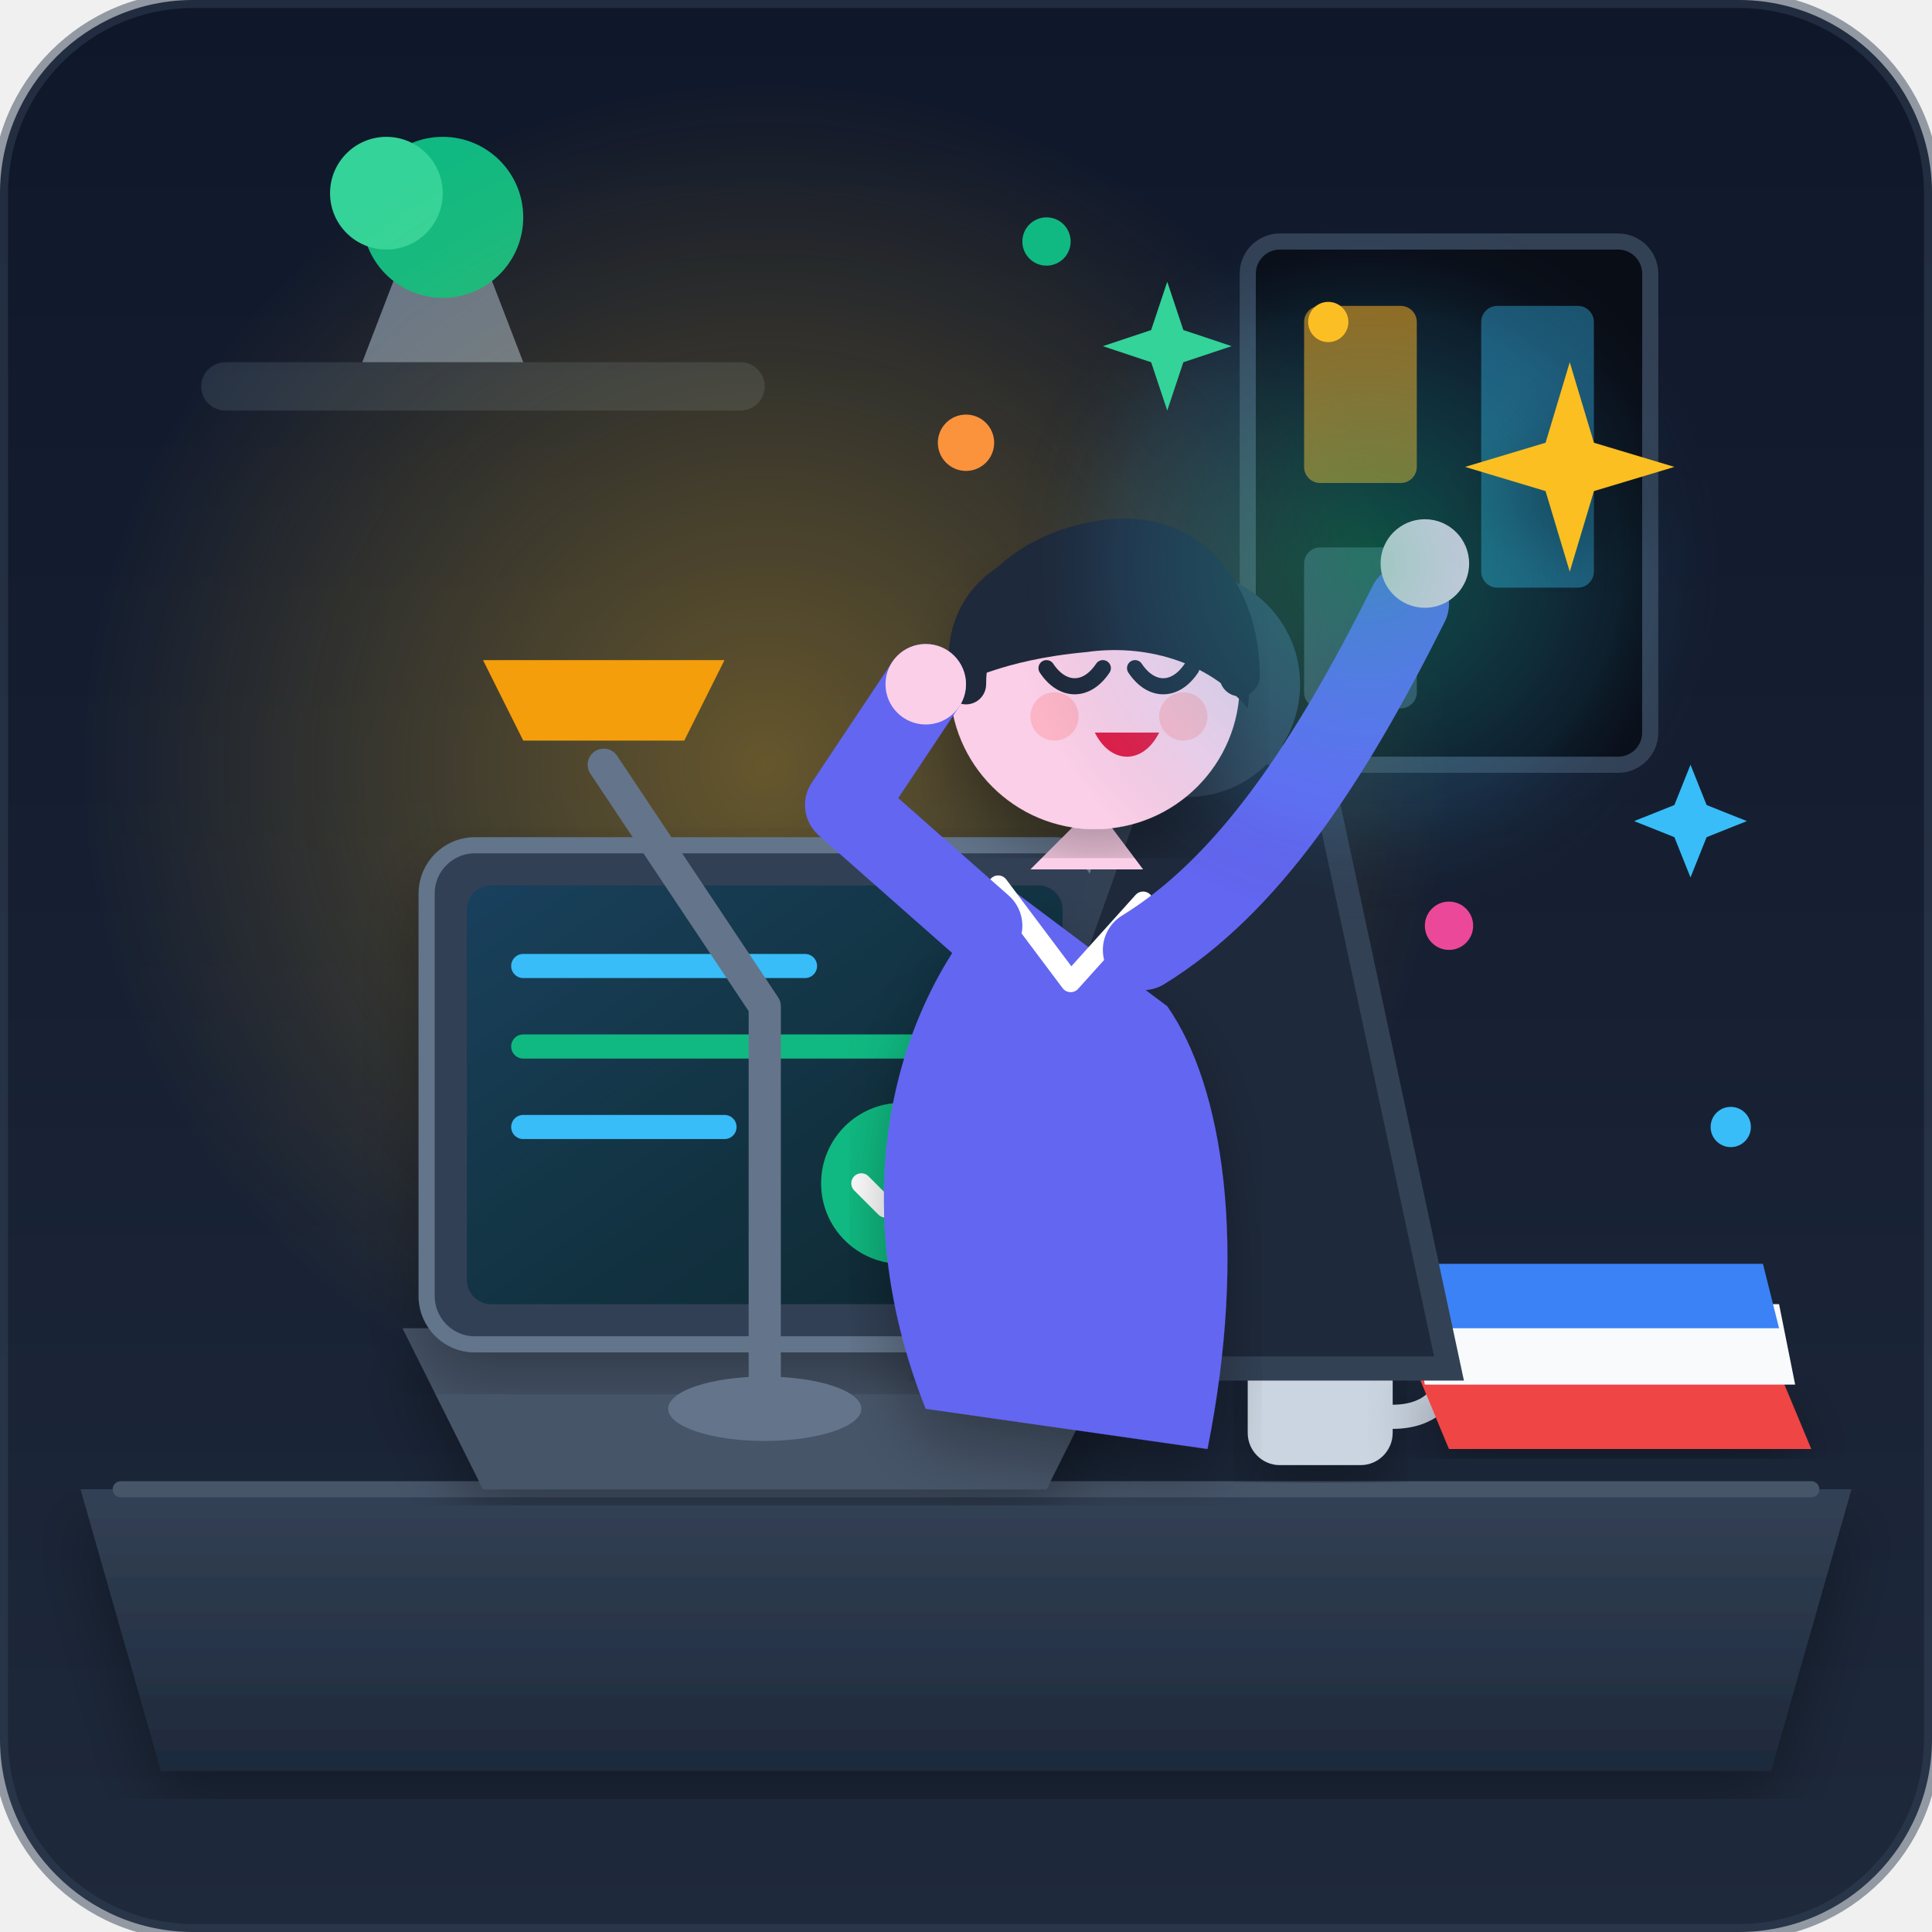
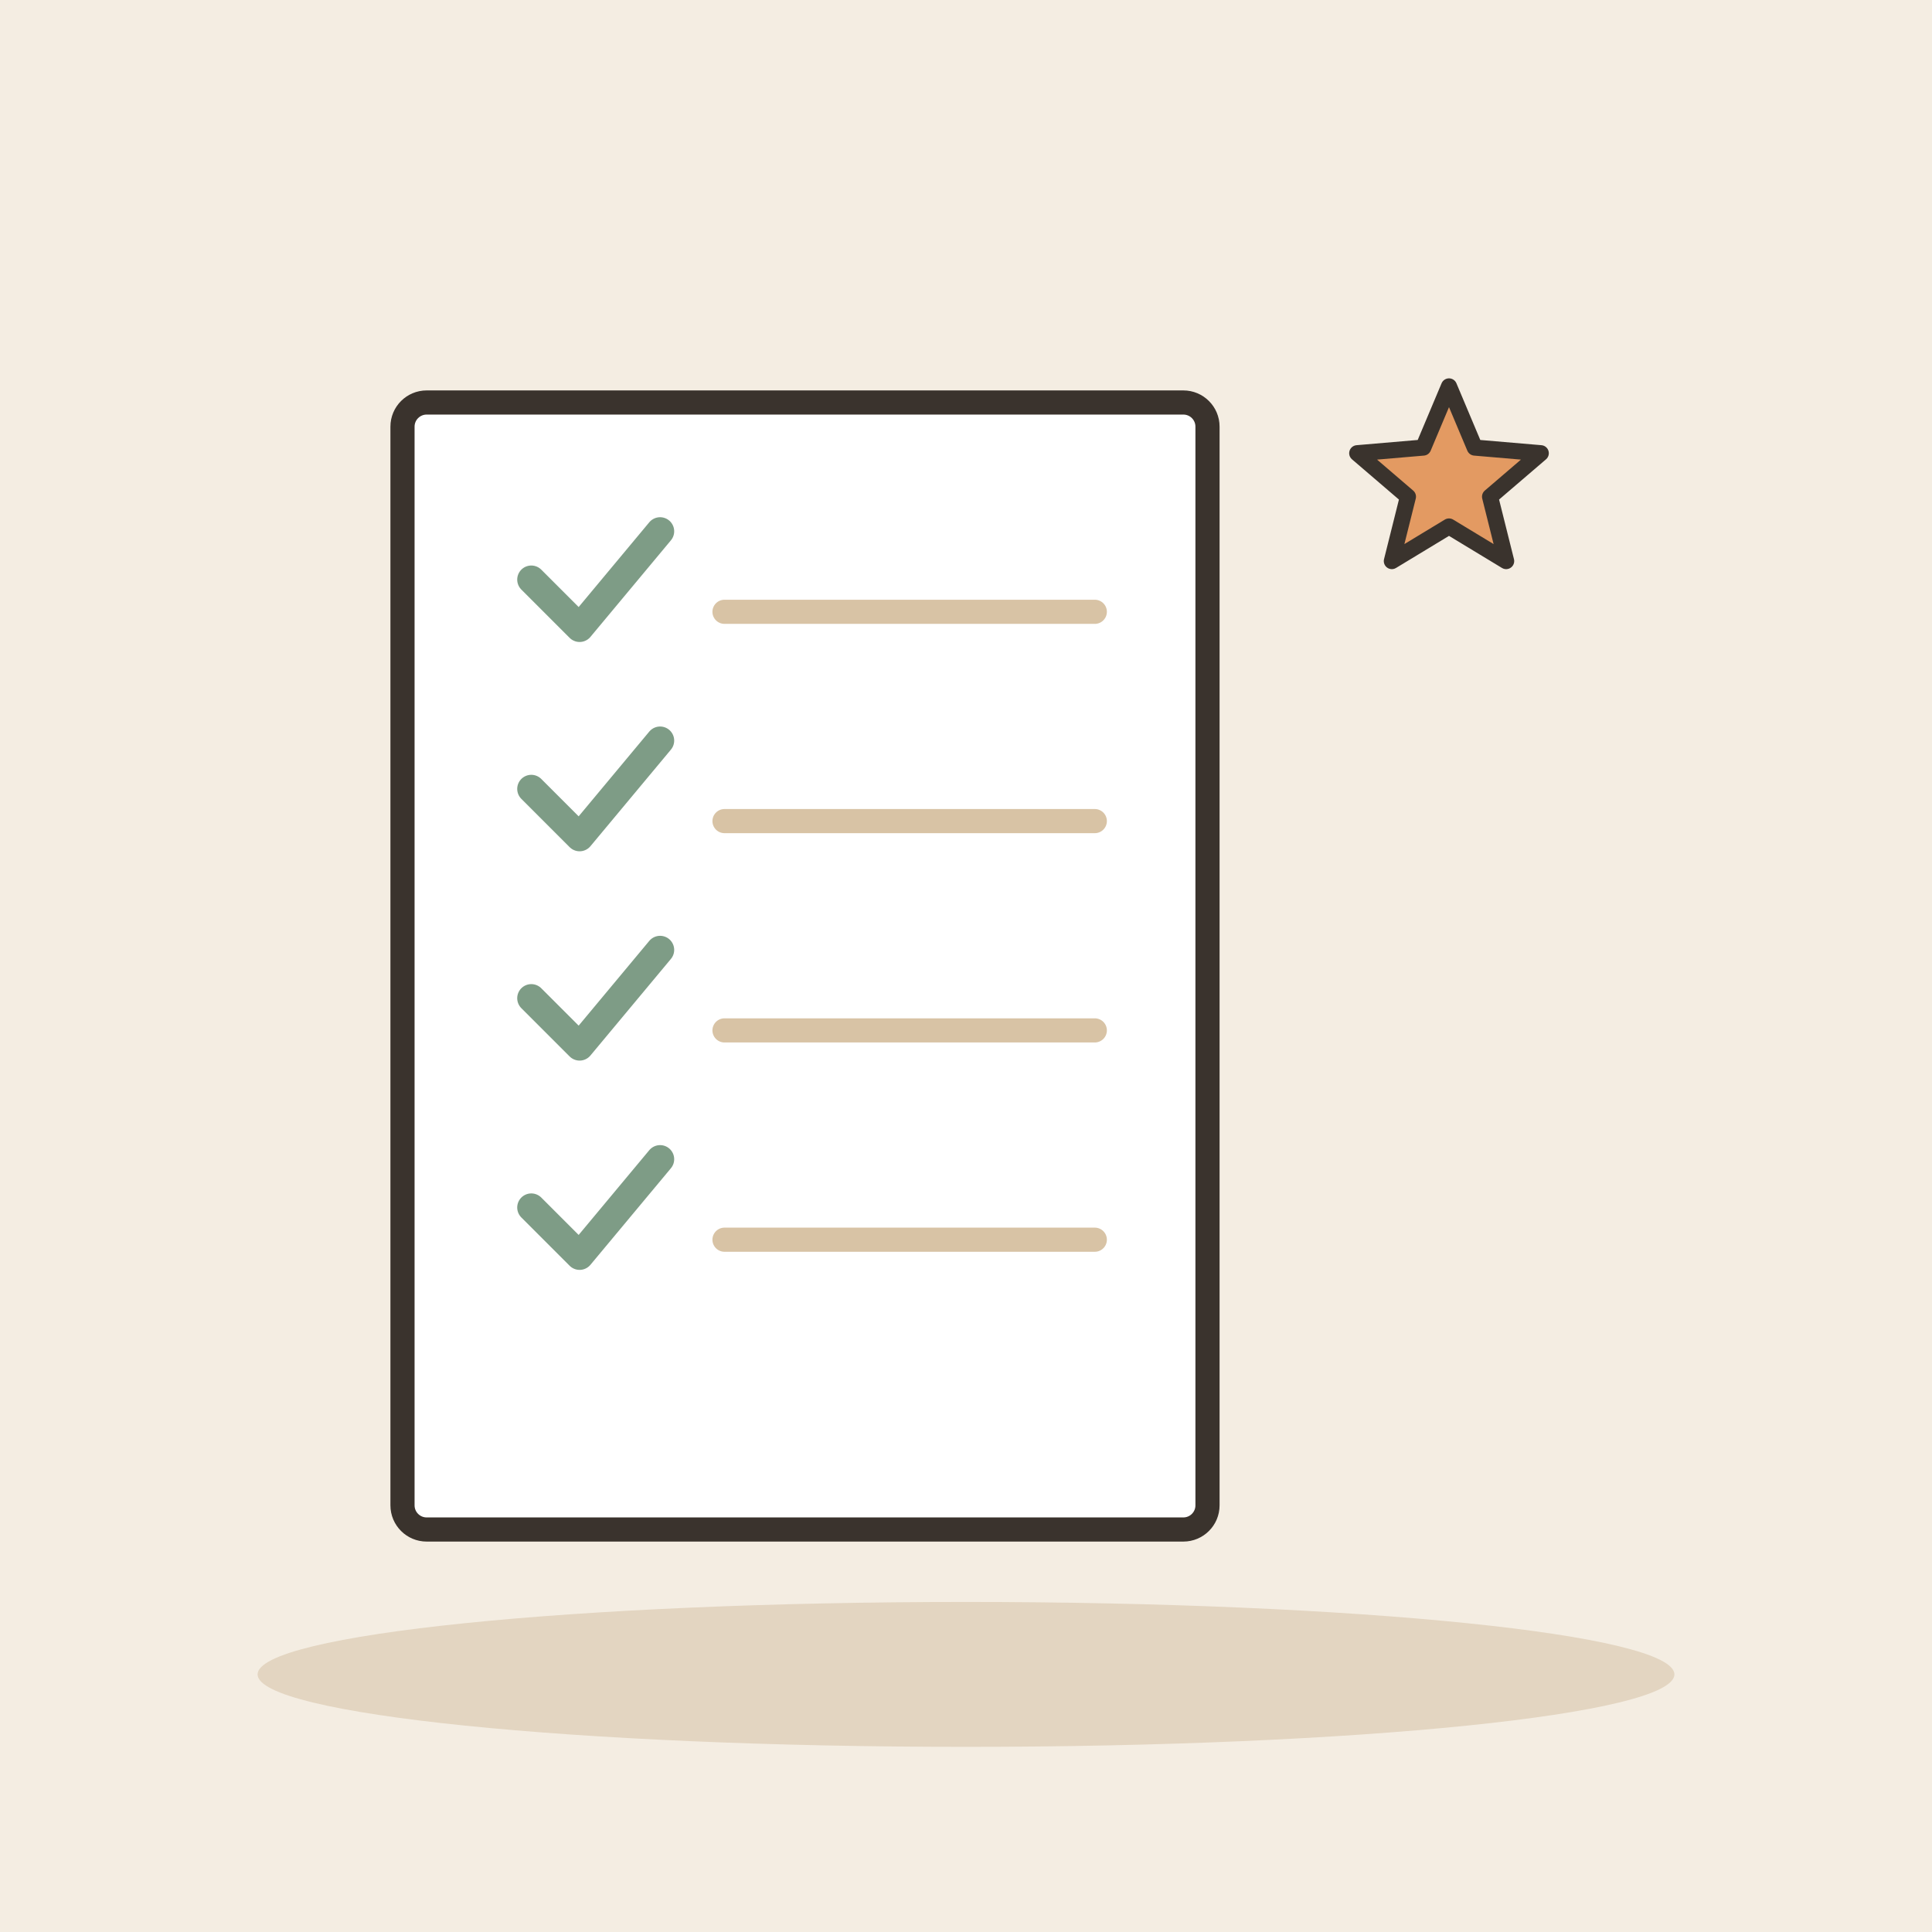
- <svg xmlns="http://www.w3.org/2000/svg" width="240" height="240" viewBox="0 0 240 240">
-   <defs>
-     <linearGradient id="bgGrad" x1="0" y1="0" x2="0" y2="1">
-       <stop offset="0%" stop-color="#0f172a" />
-       <stop offset="100%" stop-color="#1e293b" />
-     </linearGradient>
-     <linearGradient id="deskGrad" x1="0" y1="0" x2="0" y2="1">
-       <stop offset="0%" stop-color="#334155" />
-       <stop offset="100%" stop-color="#1e293b" />
-     </linearGradient>
-     <radialGradient id="lampGlow" cx="0.5" cy="0.5" r="0.5">
-       <stop offset="0%" stop-color="#fbbf24" stop-opacity="0.35" />
-       <stop offset="100%" stop-color="#fbbf24" stop-opacity="0" />
-     </radialGradient>
-     <linearGradient id="screenGlow" x1="0" y1="0" x2="1" y2="1">
-       <stop offset="0%" stop-color="#38bdf8" stop-opacity="0.25" />
-       <stop offset="100%" stop-color="#10b981" stop-opacity="0.1" />
-     </linearGradient>
-     <radialGradient id="successAura" cx="0.5" cy="0.5" r="0.5">
-       <stop offset="0%" stop-color="#10b981" stop-opacity="0.4" />
-       <stop offset="70%" stop-color="#38bdf8" stop-opacity="0.1" />
-       <stop offset="100%" stop-color="#0f172a" stop-opacity="0" />
-     </radialGradient>
-     <filter id="softShadow" x="-10%" y="-10%" width="120%" height="120%">
-       <feDropShadow dx="0" dy="4" stdDeviation="4" flood-color="#000000" flood-opacity="0.3" />
-     </filter>
-   </defs>
-   <rect width="240" height="240" rx="24" fill="url(#bgGrad)" />
-   <rect x="25" y="45" width="70" height="6" rx="3" fill="#334155" opacity="0.6" />
-   <path d="M 45 45 L 50 32 L 60 32 L 65 45 Z" fill="#64748b" />
-   <circle cx="55" cy="27" r="10" fill="#10b981" />
-   <circle cx="48" cy="24" r="7" fill="#34d399" />
-   <rect x="155" y="30" width="50" height="65" rx="4" fill="#090d16" stroke="#334155" stroke-width="2" />
-   <rect x="162" y="38" width="14" height="22" rx="2" fill="#f59e0b" opacity="0.6" />
-   <rect x="184" y="38" width="14" height="35" rx="2" fill="#38bdf8" opacity="0.4" />
-   <rect x="162" y="68" width="14" height="20" rx="2" fill="#334155" />
-   <circle cx="95" cy="95" r="85" fill="url(#lampGlow)" pointer-events="none" />
-   <path d="M 10 185 L 230 185 L 220 220 L 20 220 Z" fill="url(#deskGrad)" filter="url(#softShadow)" />
-   <line x1="15" y1="185" x2="225" y2="185" stroke="#475569" stroke-width="2" stroke-linecap="round" />
-   <path d="M 60 185 L 130 185 L 140 165 L 50 165 Z" fill="#475569" filter="url(#softShadow)" />
-   <rect x="53" y="105" width="84" height="62" rx="6" fill="#334155" stroke="#64748b" stroke-width="2" filter="url(#softShadow)" />
-   <rect x="58" y="110" width="74" height="52" rx="3" fill="#0f172a" />
-   <rect x="58" y="110" width="74" height="52" rx="3" fill="url(#screenGlow)" />
-   <line x1="65" y1="120" x2="100" y2="120" stroke="#38bdf8" stroke-width="3" stroke-linecap="round" />
-   <line x1="65" y1="130" x2="115" y2="130" stroke="#10b981" stroke-width="3" stroke-linecap="round" />
-   <line x1="65" y1="140" x2="90" y2="140" stroke="#38bdf8" stroke-width="3" stroke-linecap="round" />
-   <circle cx="112" cy="147" r="10" fill="#10b981" />
-   <path d="M 107 147 L 110 150 L 118 142" fill="none" stroke="#ffffff" stroke-width="2.5" stroke-linecap="round" stroke-linejoin="round" />
-   <rect x="155" y="160" width="18" height="22" rx="4" fill="#cbd5e1" filter="url(#softShadow)" />
-   <path d="M 173 166 C 182 166, 182 176, 173 176" fill="none" stroke="#cbd5e1" stroke-width="3" stroke-linecap="round" />
-   <path d="M 160 152 C 162 147, 158 142, 160 138" fill="none" stroke="#94a3b8" stroke-width="2" stroke-linecap="round" opacity="0.7" />
-   <path d="M 180 180 L 225 180 L 220 168 L 175 168 Z" fill="#ef4444" filter="url(#softShadow)" />
-   <path d="M 177 172 L 223 172 L 221 162 L 175 162 Z" fill="#f8fafc" />
-   <path d="M 175 165 L 221 165 L 219 157 L 173 157 Z" fill="#3b82f6" />
-   <path d="M 115 170 L 140 100 C 145 90, 160 90, 165 100 L 180 170 Z" fill="#1e293b" stroke="#334155" stroke-width="3" />
-   <circle cx="147.5" cy="85" r="14" fill="#334155" />
-   <path d="M 115 175 C 105 150, 110 125, 125 110 L 145 125 C 152 135, 155 155, 150 180 Z" fill="#6366f1" filter="url(#softShadow)" />
-   <path d="M 124 110 L 133 122 L 142 112" fill="none" stroke="#ffffff" stroke-width="2.5" stroke-linecap="round" stroke-linejoin="round" />
-   <path d="M 128 108 L 136 100 L 142 108 Z" fill="#fbcfe8" />
-   <circle cx="136" cy="85" r="18" fill="#fbcfe8" filter="url(#softShadow)" />
-   <path d="M 118 85 C 116 70, 130 65, 145 68 C 154 70, 156 80, 155 88 C 150 82, 142 80, 135 81 C 124 82, 120 85, 118 85 Z" fill="#1e293b" />
-   <path d="M 120 85 C 120 75, 128 68, 138 67 C 148 66, 154 74, 154 84" fill="none" stroke="#1e293b" stroke-width="5" stroke-linecap="round" />
-   <path d="M 130 83 C 132 86, 135 86, 137 83" fill="none" stroke="#1e293b" stroke-width="2" stroke-linecap="round" />
-   <path d="M 141 83 C 143 86, 146 86, 148 83" fill="none" stroke="#1e293b" stroke-width="2" stroke-linecap="round" />
-   <circle cx="131" cy="89" r="3" fill="#fda4af" opacity="0.6" />
-   <circle cx="147" cy="89" r="3" fill="#fda4af" opacity="0.6" />
-   <path d="M 136 91 C 138 95, 142 95, 144 91 Z" fill="#e11d48" />
-   <path d="M 122 115 L 105 100 L 115 85" fill="none" stroke="#6366f1" stroke-width="10" stroke-linecap="round" stroke-linejoin="round" />
-   <circle cx="115" cy="85" r="5" fill="#fbcfe8" />
-   <path d="M 142 118 C 155 110, 165 95, 175 75" fill="none" stroke="#6366f1" stroke-width="10" stroke-linecap="round" />
-   <circle cx="177" cy="70" r="5.5" fill="#fbcfe8" />
-   <circle cx="170" cy="70" r="45" fill="url(#successAura)" pointer-events="none" />
-   <path d="M 195 45 L 198 55 L 208 58 L 198 61 L 195 71 L 192 61 L 182 58 L 192 55 Z" fill="#fbbf24" filter="url(#softShadow)" />
-   <path d="M 210 95 L 212 100 L 217 102 L 212 104 L 210 109 L 208 104 L 203 102 L 208 100 Z" fill="#38bdf8" />
-   <path d="M 145 35 L 147 41 L 153 43 L 147 45 L 145 51 L 143 45 L 137 43 L 143 41 Z" fill="#34d399" />
-   <circle cx="120" cy="55" r="3.5" fill="#fb923c" />
-   <circle cx="180" cy="115" r="3" fill="#ec4899" />
-   <circle cx="215" cy="140" r="2.5" fill="#38bdf8" />
-   <circle cx="165" cy="40" r="2.5" fill="#fbbf24" />
-   <circle cx="130" cy="30" r="3" fill="#10b981" />
-   <ellipse cx="95" cy="175" rx="12" ry="4" fill="#64748b" />
-   <path d="M 95 175 L 95 125 L 75 95" fill="none" stroke="#64748b" stroke-width="4" stroke-linecap="round" stroke-linejoin="round" />
-   <path d="M 65 92 L 85 92 L 90 82 L 60 82 Z" fill="#f59e0b" />
-   <rect x="0" y="0" width="240" height="240" rx="24" fill="none" stroke="#334155" stroke-width="2" opacity="0.5" />
+ <svg xmlns="http://www.w3.org/2000/svg" viewBox="0 0 240 240" data-style="editorial">
+   <rect width="240" height="240" fill="#F4EDE2" />
+   <ellipse cx="120" cy="208" rx="88" ry="9" fill="#E3D5C1" />
+   <g transform="translate(100 120)">
+     <rect x="-50" y="-70" width="100" height="140" rx="3" fill="#FFFFFF" stroke="#3A332D" stroke-width="3" stroke-linecap="round" stroke-linejoin="round" />
+   </g>
+   <path d="M66 72l6 6l10 -12" fill="none" stroke="#7E9C86" stroke-width="3.5" stroke-linecap="round" stroke-linejoin="round" />
+   <path d="M90 76L136 76" stroke="#D8C3A5" stroke-width="3" stroke-linecap="round" fill="none" />
+   <path d="M66 98l6 6l10 -12" fill="none" stroke="#7E9C86" stroke-width="3.5" stroke-linecap="round" stroke-linejoin="round" />
+   <path d="M90 102L136 102" stroke="#D8C3A5" stroke-width="3" stroke-linecap="round" fill="none" />
+   <path d="M66 124l6 6l10 -12" fill="none" stroke="#7E9C86" stroke-width="3.5" stroke-linecap="round" stroke-linejoin="round" />
+   <path d="M90 128L136 128" stroke="#D8C3A5" stroke-width="3" stroke-linecap="round" fill="none" />
+   <path d="M66 150l6 6l10 -12" fill="none" stroke="#7E9C86" stroke-width="3.5" stroke-linecap="round" stroke-linejoin="round" />
+   <path d="M90 154L136 154" stroke="#D8C3A5" stroke-width="3" stroke-linecap="round" fill="none" />
+   <path d="M180.0 48.0L183.2 55.6L191.4 56.3L185.1 61.7L187.1 69.7L180.0 65.4L172.9 69.7L174.9 61.7L168.6 56.3L176.8 55.6Z" fill="#E39A62" stroke="#3A332D" stroke-width="2" stroke-linecap="round" stroke-linejoin="round" />
</svg>
